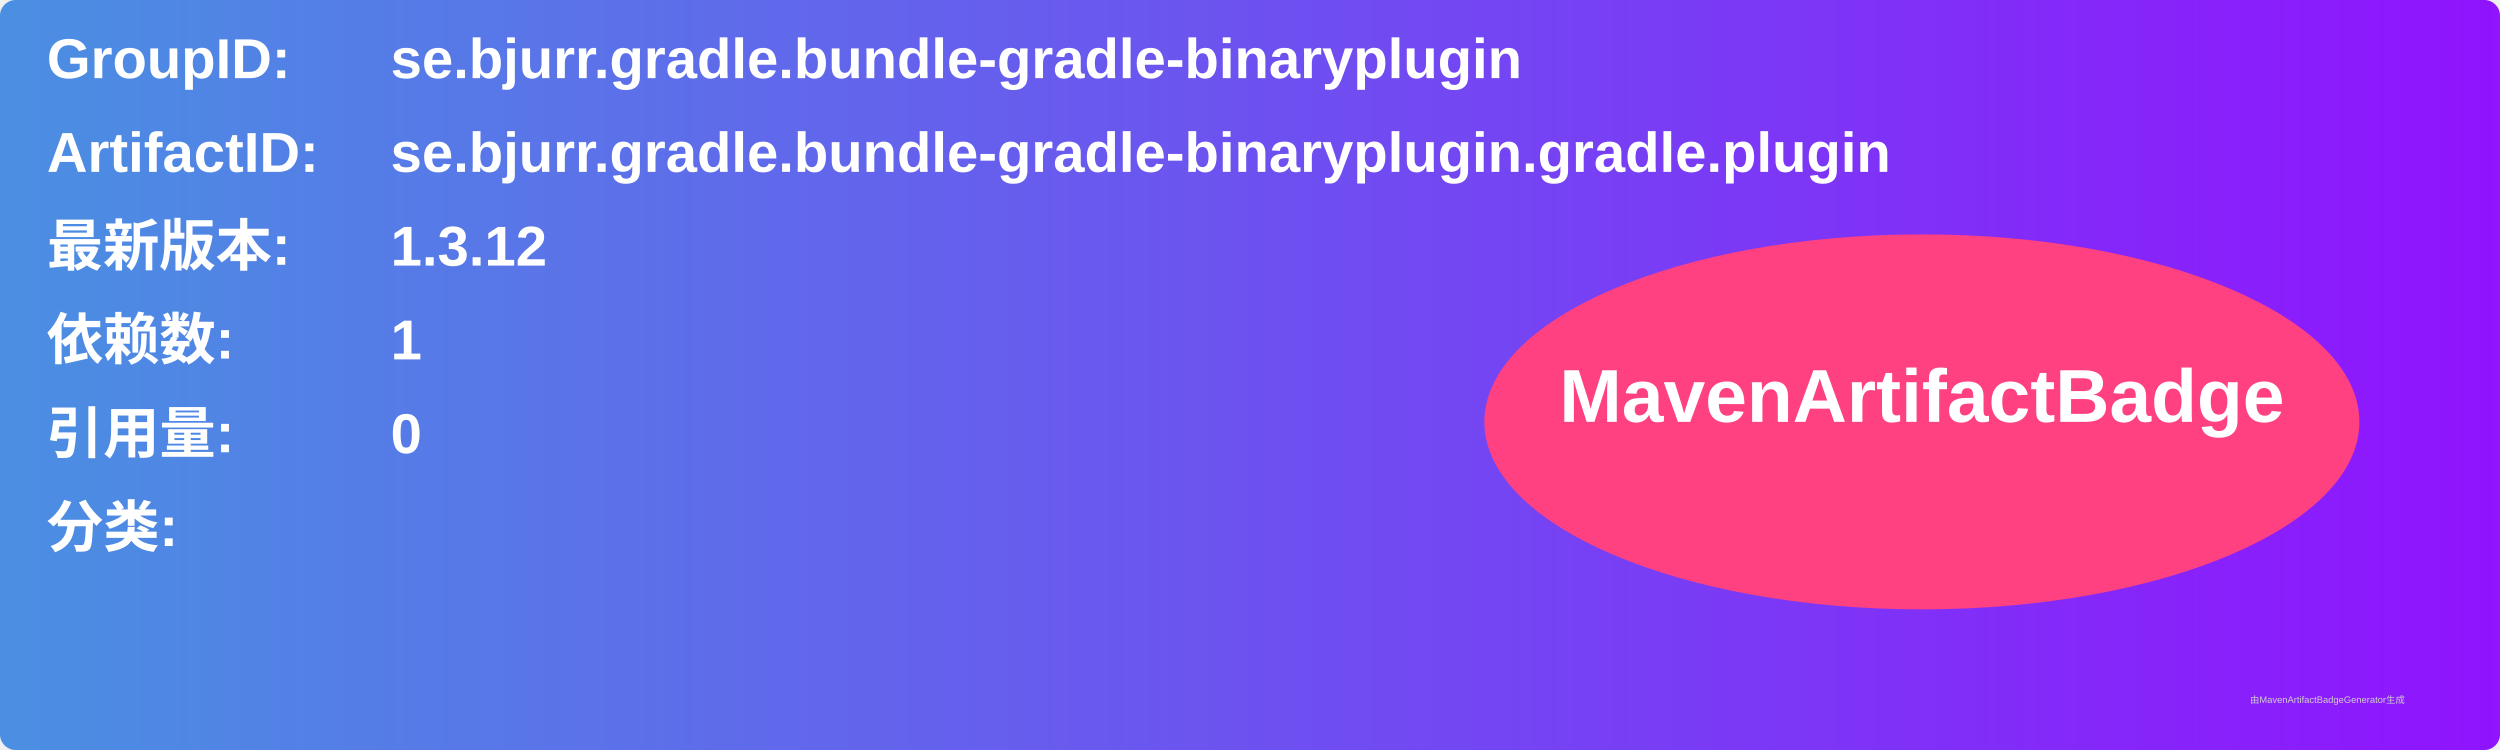
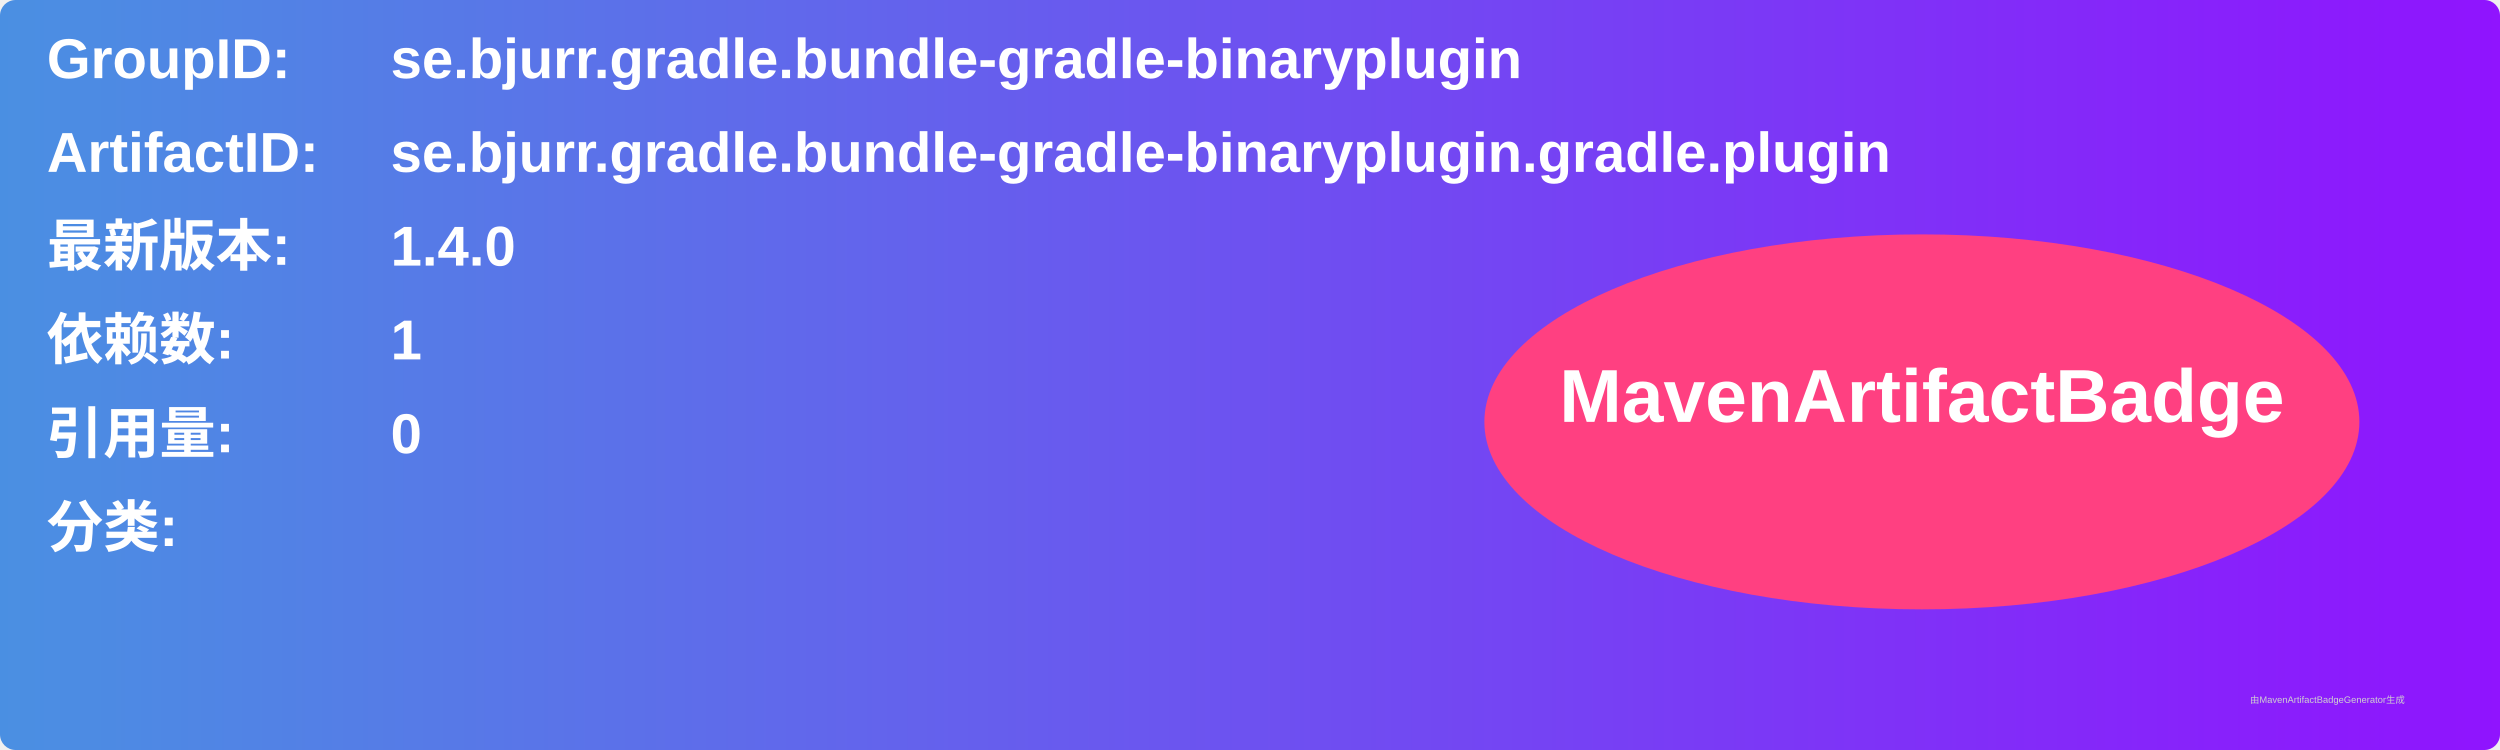
<svg xmlns="http://www.w3.org/2000/svg" width="800" height="240" viewBox="0 0 800 240">
  <linearGradient id="grad" x1="0%" y1="0%" x2="100%" y2="0%">
    <stop offset="0%" stop-color="#4a90e2" />
    <stop offset="100%" stop-color="#9013fe" />
  </linearGradient>
  <rect width="100%" height="100%" rx="5" ry="5" fill="url(#grad)" />
  <g transform="translate(15, 15)">
    <text x="0" y="10" font-family="Arial" font-size="18" fill="white" font-weight="bold" width="260">GroupID:</text>
    <text x="110" y="10" font-family="Arial" font-size="18" fill="white" font-weight="bold" width="460">se.bjurr.gradle.bundle-gradle-binaryplugin</text>
    <text x="0" y="40" font-family="Arial" font-size="18" fill="white" font-weight="bold" width="260">ArtifactID:</text>
    <text x="110" y="40" font-family="Arial" font-size="18" fill="white" font-weight="bold" width="460">se.bjurr.gradle.bundle-gradle-binaryplugin.gradle.plugin</text>
    <text x="0" y="70" font-family="Arial" font-size="18" fill="white" font-weight="bold">最新版本:</text>
    <text x="110" y="70" font-family="Arial" font-size="18" fill="white" font-weight="bold">
-       <tspan font-weight="bold">1.3.12</tspan>
+       <tspan font-weight="bold">1.4.0</tspan>
    </text>
    <text x="0" y="100" font-family="Arial" font-size="18" fill="white" font-weight="bold">依赖数: </text>
    <text x="110" y="100" font-family="Arial" font-size="18" fill="white">
      <tspan font-weight="bold">1</tspan>
    </text>
    <text x="0" y="130" font-family="Arial" font-size="18" fill="white" font-weight="bold">引用量: </text>
    <text x="110" y="130" font-family="Arial" font-size="18" fill="white">
      <tspan font-weight="bold">0</tspan>
    </text>
    <text x="0" y="160" font-family="Arial" font-size="18" fill="white" font-weight="bold">分类:</text>
    <text x="10" y="190" font-family="Arial" font-size="10" fill="white">
      <tspan font-weight="bold" />
    </text>
    <ellipse cx="600" cy="120" rx="140" ry="60" fill="#ff4081" />
    <text x="600" y="120" text-anchor="middle" font-family="Arial" font-size="24" fill="white" font-weight="bold">MavenArtifactBadge</text>
  </g>
  <text x="720" y="225" font-family="Arial" font-size="3" fill="#d0d0d0">由MavenArtifactBadgeGenerator生成</text>
</svg>
